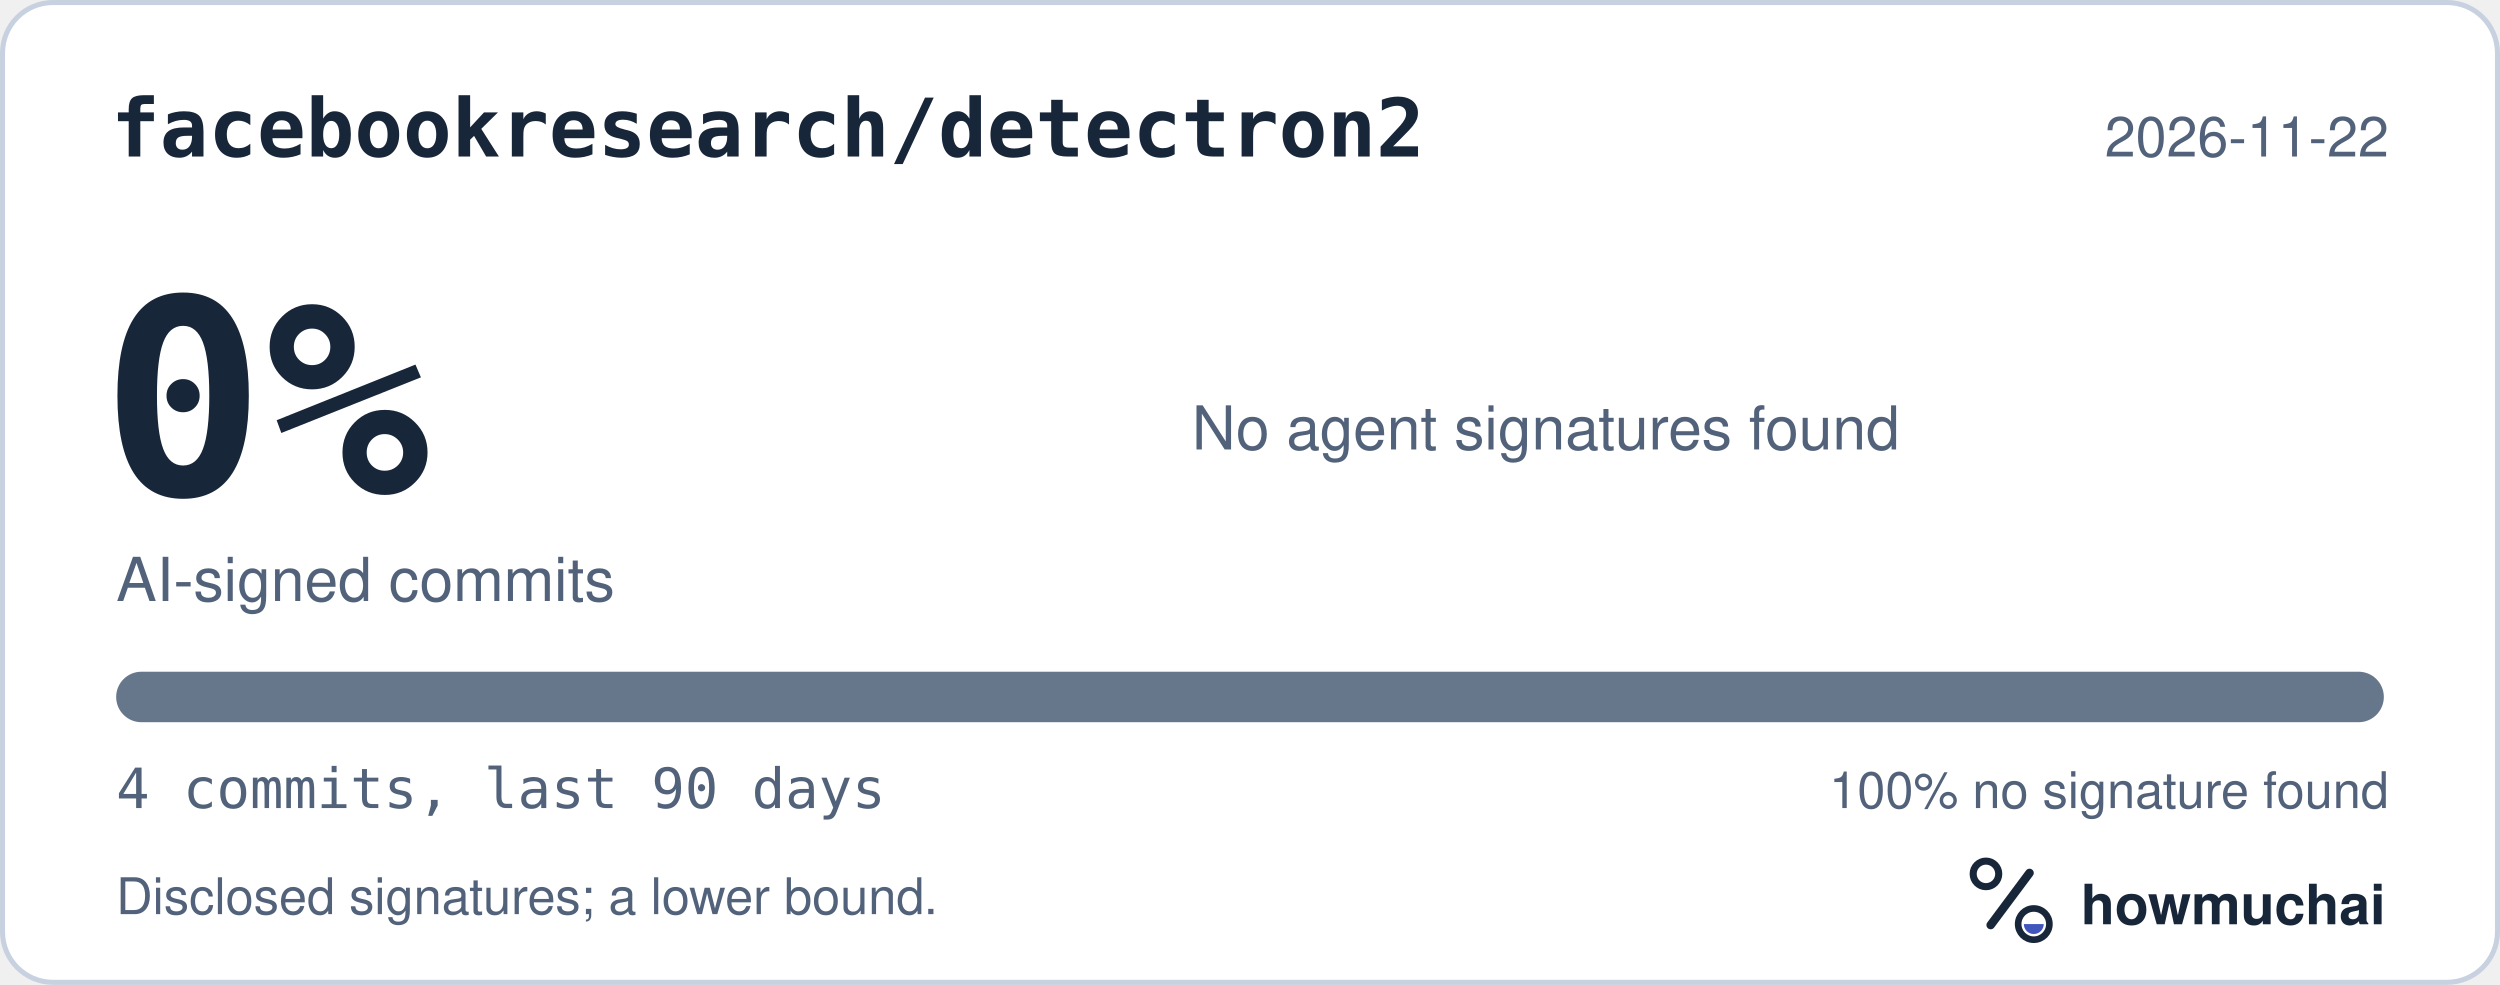
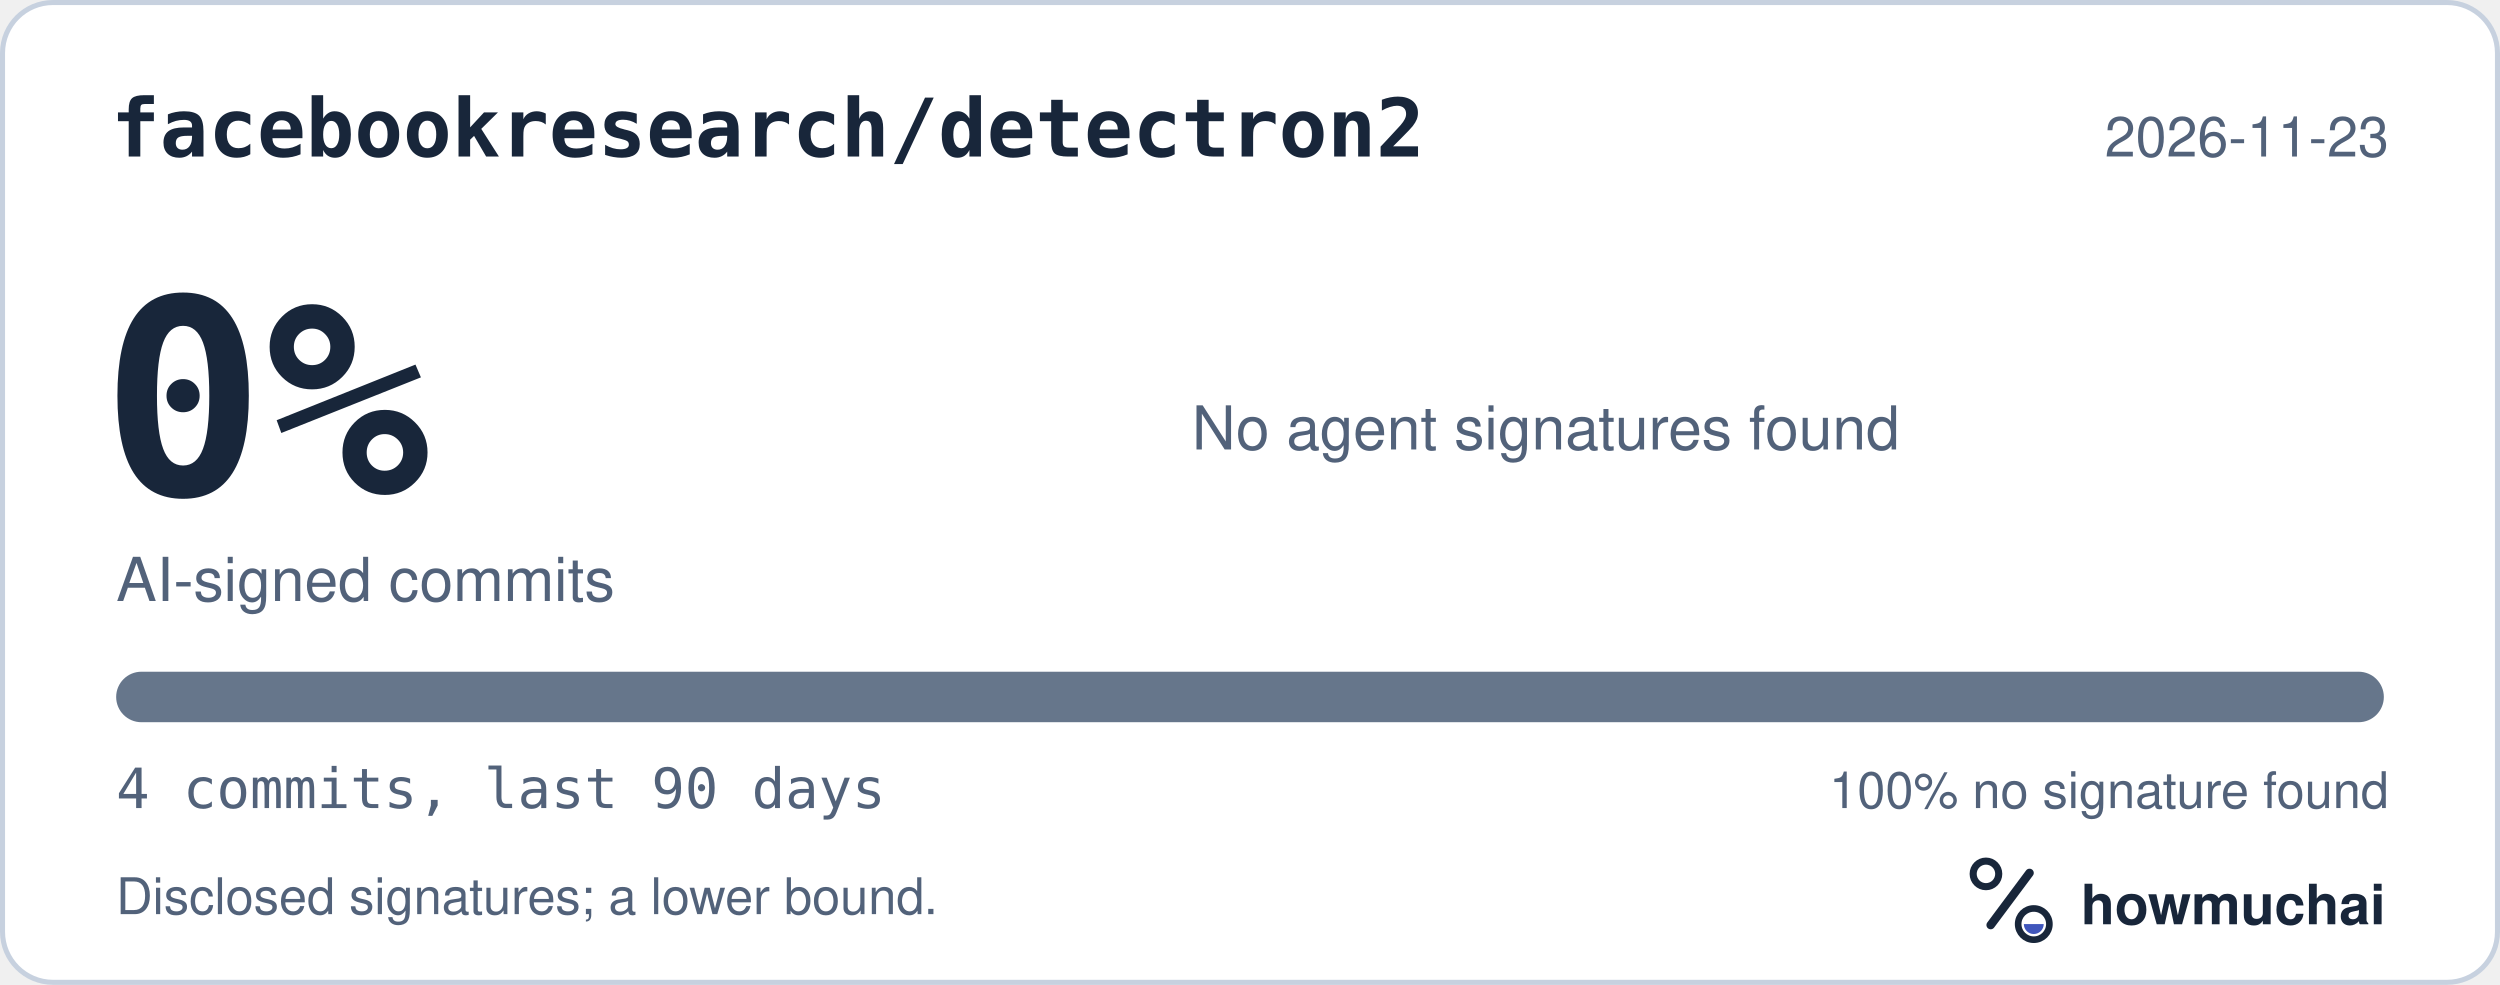
<svg xmlns="http://www.w3.org/2000/svg" width="495" height="195" viewBox="0 0 495 195" role="img" aria-labelledby="hm-t hm-d">
  <rect x="0.5" y="0.5" width="494" height="194" rx="10" fill="#FFFFFF" stroke="#C7D1DF" />
  <text x="22" y="31" fill="#18263A" font-family="ui-monospace, SF Mono, Menlo, Consolas, IBM Plex Mono, monospace" font-size="16" font-weight="600">facebookresearch/detectron2</text>
-   <text x="473" y="31" fill="#52627A" font-family="-apple-system, BlinkMacSystemFont, Segoe UI, Helvetica, Arial, Fira Sans, sans-serif" font-size="11" text-anchor="end">2026-11-22</text>
+   <text x="473" y="31" fill="#52627A" font-family="-apple-system, BlinkMacSystemFont, Segoe UI, Helvetica, Arial, Fira Sans, sans-serif" font-size="11" text-anchor="end">2026-11-23</text>
  <text x="20" y="98" fill="#18263A" font-family="ui-monospace, SF Mono, Menlo, Consolas, IBM Plex Mono, monospace" font-size="54" font-weight="700">0%</text>
  <text x="23" y="119" fill="#52627A" font-family="-apple-system, BlinkMacSystemFont, Segoe UI, Helvetica, Arial, Fira Sans, sans-serif" font-size="12">AI-signed commits</text>
  <text x="236" y="89" fill="#52627A" font-family="-apple-system, BlinkMacSystemFont, Segoe UI, Helvetica, Arial, Fira Sans, sans-serif" font-size="12">No agent signatures found</text>
  <defs>
    <clipPath id="hm-bar">
      <rect x="23" y="133" width="449" height="10" rx="5" />
    </clipPath>
  </defs>
  <rect x="23" y="133" width="449" height="10" rx="5" fill="#66768B" />
  <g clip-path="url(#hm-bar)" />
  <text x="23" y="160" fill="#52627A" font-family="ui-monospace, SF Mono, Menlo, Consolas, IBM Plex Mono, monospace" font-size="11">4 commits, last 90 days</text>
  <text x="473" y="160" fill="#52627A" font-family="-apple-system, BlinkMacSystemFont, Segoe UI, Helvetica, Arial, Fira Sans, sans-serif" font-size="10" text-anchor="end">100% no signature found</text>
  <text x="23" y="181" fill="#52627A" font-family="-apple-system, BlinkMacSystemFont, Segoe UI, Helvetica, Arial, Fira Sans, sans-serif" font-size="10">Disclosed signatures; a lower bound.</text>
  <g transform="translate(386 166) scale(0.046875)">
    <circle cx="154" cy="150" r="54" fill="none" stroke="#18263A" stroke-width="30" />
    <path d="M174 366 338 146" fill="none" stroke="#18263A" stroke-width="36" stroke-linecap="round" />
    <circle cx="356" cy="362" r="66" fill="none" stroke="#18263A" stroke-width="28" />
    <path d="M314 362a42 42 0 0 0 84 0Z" fill="#4056BC" />
  </g>
  <text x="412" y="183" fill="#18263A" font-family="-apple-system, BlinkMacSystemFont, Segoe UI, Helvetica, Arial, Fira Sans, sans-serif" font-size="11" font-weight="650">howmuchai</text>
</svg>
